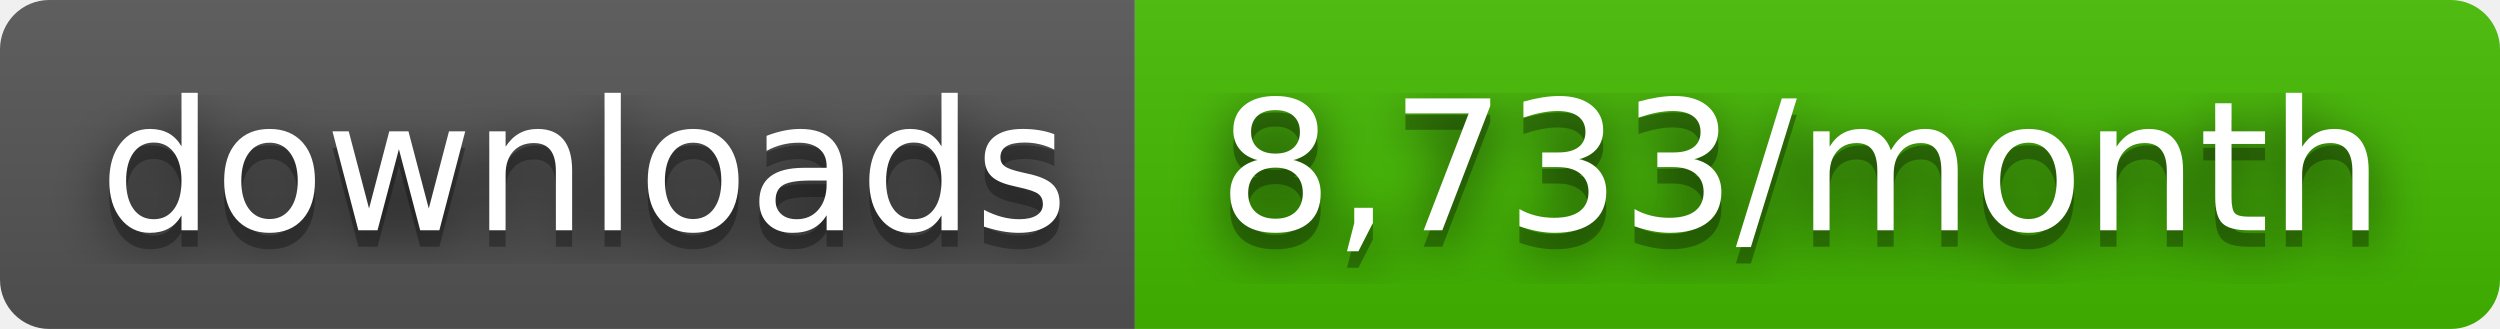
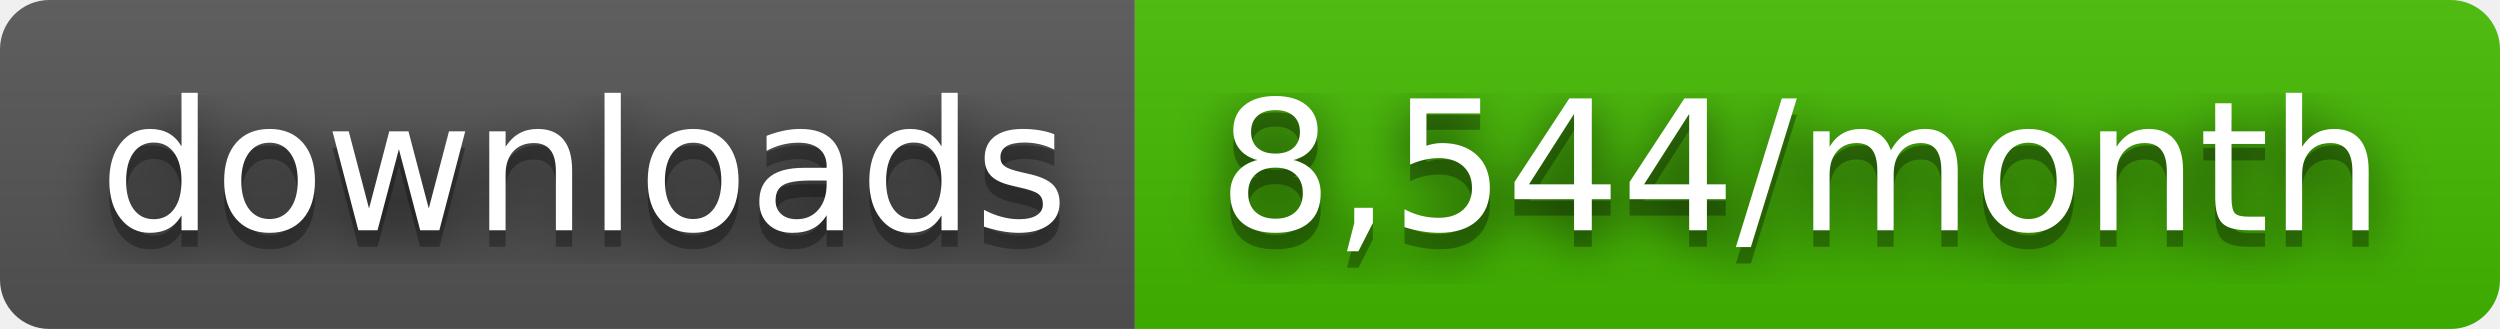
- <svg xmlns="http://www.w3.org/2000/svg" width="152" height="20" role="img" aria-label="downloads: 8,733/month">
+ <svg xmlns="http://www.w3.org/2000/svg" width="152" height="20" role="img" aria-label="downloads: 8,544/month">
  <filter id="blur">
    <feGaussianBlur stdDeviation="16" />
  </filter>
  <linearGradient id="s" x2="0" y2="100%">
    <stop offset="0" stop-color="#bbb" stop-opacity=".1" />
    <stop offset="1" stop-opacity=".1" />
  </linearGradient>
  <clipPath id="r">
    <rect width="152" height="20" rx="3" />
  </clipPath>
  <g clip-path="url(#r)">
    <rect width="69" height="20" fill="#555" />
    <rect x="69" width="83" height="20" fill="#4b0" />
    <rect width="152" height="20" fill="url(#s)" />
  </g>
  <g fill="#fff" text-anchor="middle" font-family="Verdana,Geneva,DejaVu Sans,sans-serif" text-rendering="geometricPrecision" font-size="110">
    <g transform="scale(.1)">
      <g aria-hidden="true" fill="#010101">
        <text x="355" y="150" fill-opacity=".8" filter="url(#blur)" textLength="590">downloads</text>
        <text x="355" y="150" fill-opacity=".3" textLength="590">downloads</text>
      </g>
      <text x="355" y="140" textLength="590">downloads</text>
    </g>
    <g transform="scale(.1)">
      <g aria-hidden="true" fill="#010101">
-         <text x="1095" y="150" fill-opacity=".8" filter="url(#blur)" textLength="730">8,733/month</text>
-         <text x="1095" y="150" fill-opacity=".3" textLength="730">8,733/month</text>
+         <text x="1095" y="150" fill-opacity=".8" filter="url(#blur)" textLength="730">8,544/month</text>
+         <text x="1095" y="150" fill-opacity=".3" textLength="730">8,544/month</text>
      </g>
-       <text x="1095" y="140" textLength="730">8,733/month</text>
+       <text x="1095" y="140" textLength="730">8,544/month</text>
    </g>
  </g>
</svg>
